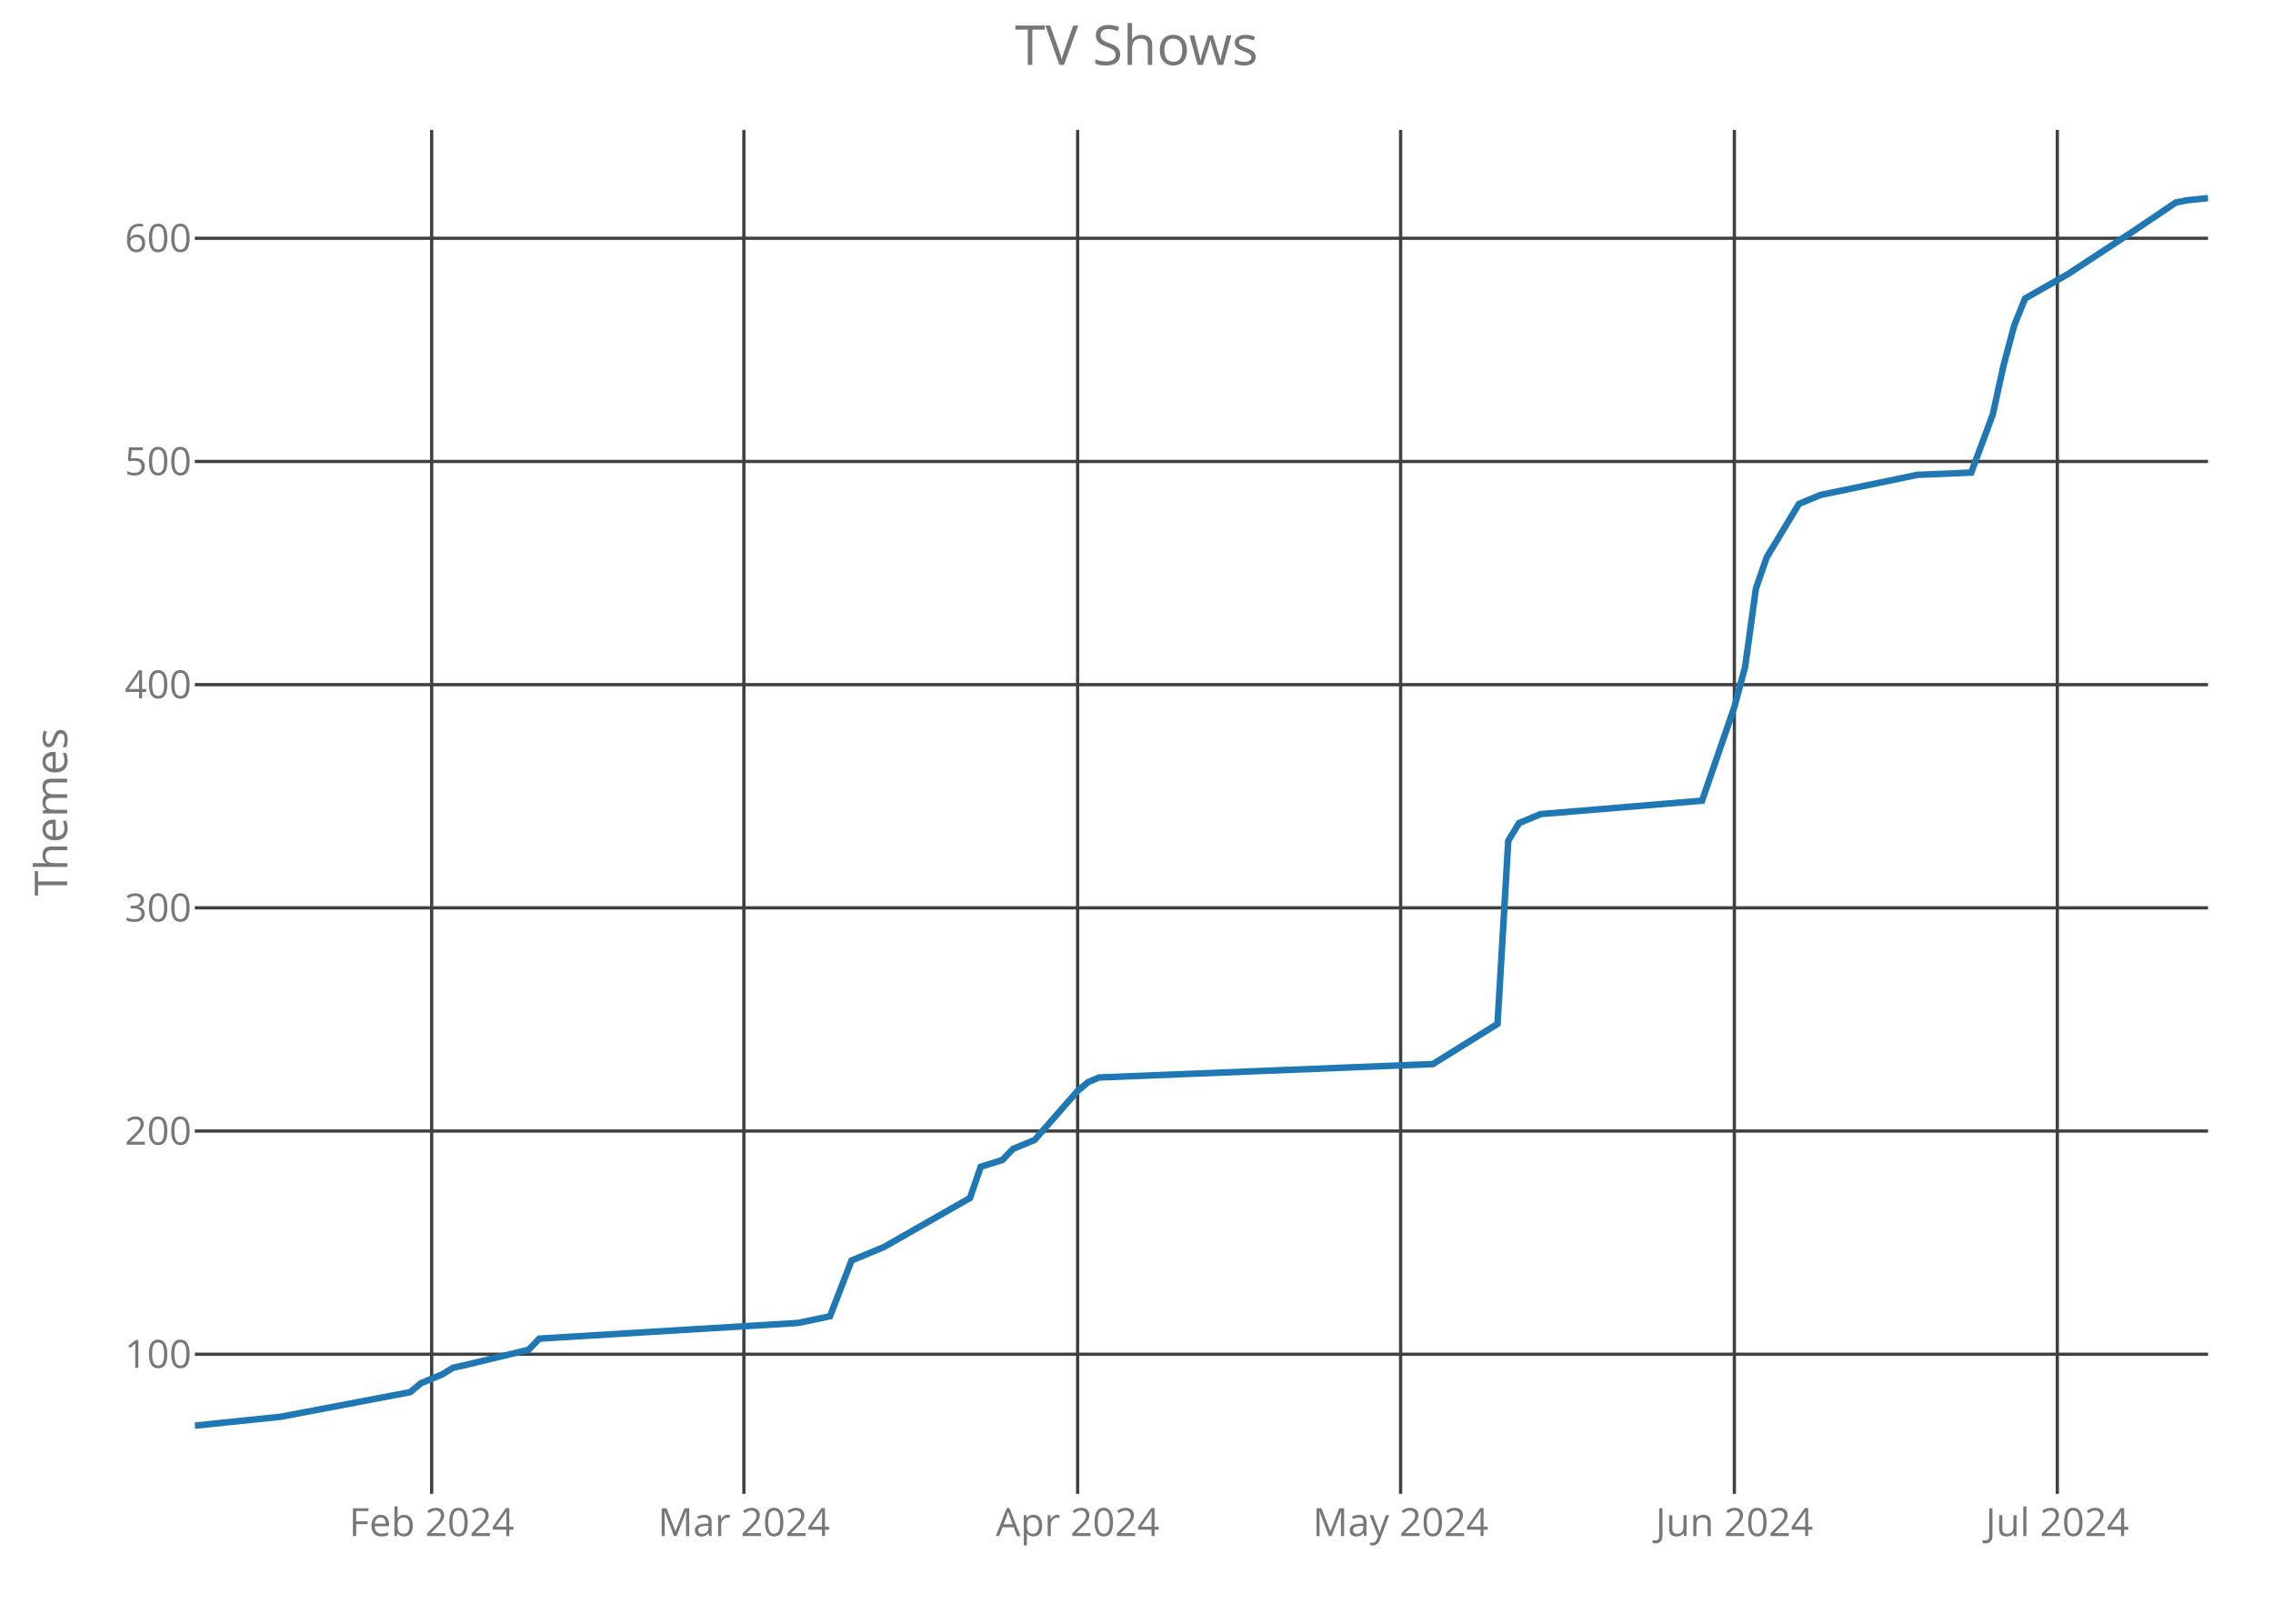
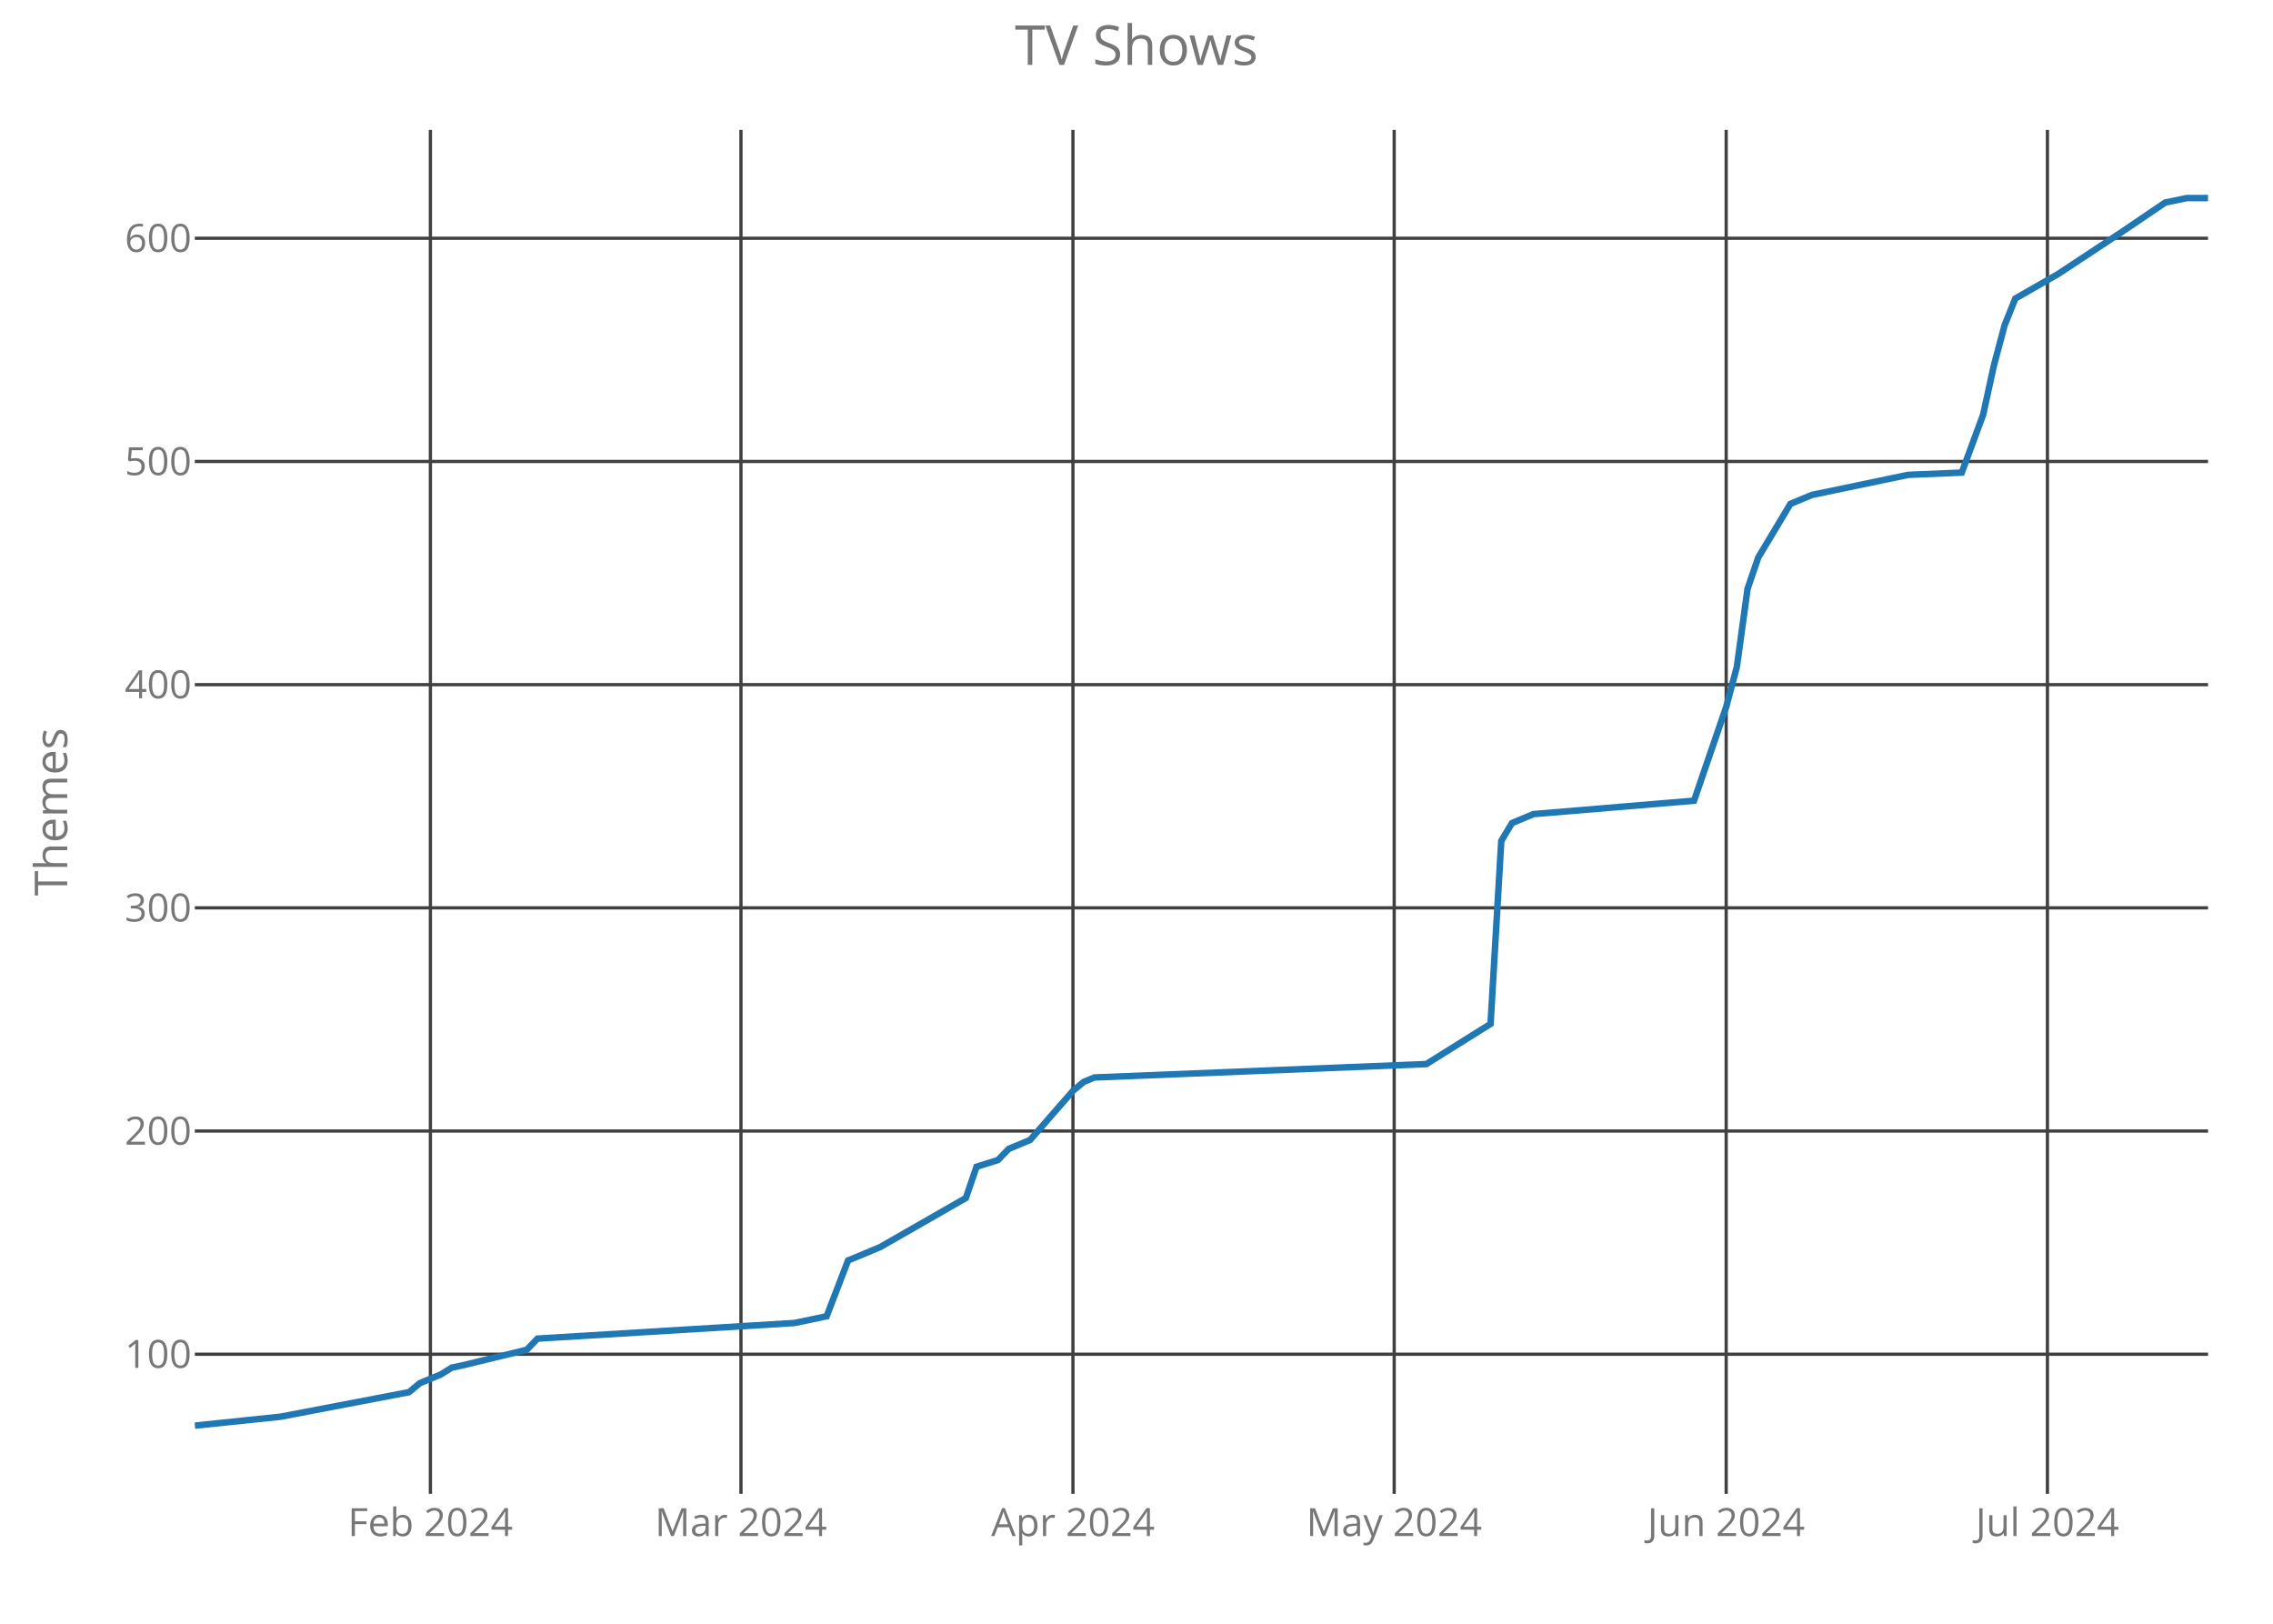
<svg xmlns="http://www.w3.org/2000/svg" class="main-svg" width="700" height="500" style="" viewBox="0 0 700 500">
  <rect x="0" y="0" width="700" height="500" style="fill: rgb(0, 0, 0); fill-opacity: 0;" />
-   <defs id="defs-7f2d6e">
+   <defs id="defs-d20133">
    <g class="clips">
-       <clipPath id="clip7f2d6exyplot" class="plotclip">
+       <clipPath id="clipd20133xyplot" class="plotclip">
        <rect width="620" height="420" />
      </clipPath>
-       <clipPath class="axesclip" id="clip7f2d6ex">
+       <clipPath class="axesclip" id="clipd20133x">
        <rect x="60" y="0" width="620" height="500" />
      </clipPath>
-       <clipPath class="axesclip" id="clip7f2d6ey">
+       <clipPath class="axesclip" id="clipd20133y">
        <rect x="0" y="40" width="700" height="420" />
      </clipPath>
-       <clipPath class="axesclip" id="clip7f2d6exy">
+       <clipPath class="axesclip" id="clipd20133xy">
        <rect x="60" y="40" width="620" height="420" />
      </clipPath>
    </g>
    <g class="gradients" />
  </defs>
  <g class="bglayer">
    <rect class="bg" x="60" y="40" width="620" height="420" style="fill: rgb(0, 0, 0); fill-opacity: 0; stroke-width: 0;" />
  </g>
  <g class="layer-below">
    <g class="imagelayer" />
    <g class="shapelayer" />
  </g>
  <g class="cartesianlayer">
    <g class="subplot xy">
      <g class="layer-subplot">
        <g class="shapelayer" />
        <g class="imagelayer" />
      </g>
      <g class="gridlayer">
        <g class="x">
-           <path class="xgrid crisp" transform="translate(132.94,0)" d="M0,40v420" style="stroke: rgb(64, 64, 64); stroke-opacity: 1; stroke-width: 1px;" />
-           <path class="xgrid crisp" transform="translate(229.09,0)" d="M0,40v420" style="stroke: rgb(64, 64, 64); stroke-opacity: 1; stroke-width: 1px;" />
-           <path class="xgrid crisp" transform="translate(331.87,0)" d="M0,40v420" style="stroke: rgb(64, 64, 64); stroke-opacity: 1; stroke-width: 1px;" />
-           <path class="xgrid crisp" transform="translate(431.34,0)" d="M0,40v420" style="stroke: rgb(64, 64, 64); stroke-opacity: 1; stroke-width: 1px;" />
-           <path class="xgrid crisp" transform="translate(534.12,0)" d="M0,40v420" style="stroke: rgb(64, 64, 64); stroke-opacity: 1; stroke-width: 1px;" />
-           <path class="xgrid crisp" transform="translate(633.58,0)" d="M0,40v420" style="stroke: rgb(64, 64, 64); stroke-opacity: 1; stroke-width: 1px;" />
+           <path class="xgrid crisp" transform="translate(132.55,0)" d="M0,40v420" style="stroke: rgb(64, 64, 64); stroke-opacity: 1; stroke-width: 1px;" />
+           <path class="xgrid crisp" transform="translate(228.19,0)" d="M0,40v420" style="stroke: rgb(64, 64, 64); stroke-opacity: 1; stroke-width: 1px;" />
+           <path class="xgrid crisp" transform="translate(330.43,0)" d="M0,40v420" style="stroke: rgb(64, 64, 64); stroke-opacity: 1; stroke-width: 1px;" />
+           <path class="xgrid crisp" transform="translate(429.36,0)" d="M0,40v420" style="stroke: rgb(64, 64, 64); stroke-opacity: 1; stroke-width: 1px;" />
+           <path class="xgrid crisp" transform="translate(531.6,0)" d="M0,40v420" style="stroke: rgb(64, 64, 64); stroke-opacity: 1; stroke-width: 1px;" />
+           <path class="xgrid crisp" transform="translate(630.53,0)" d="M0,40v420" style="stroke: rgb(64, 64, 64); stroke-opacity: 1; stroke-width: 1px;" />
        </g>
        <g class="y">
          <path class="ygrid crisp" transform="translate(0,417.01)" d="M60,0h620" style="stroke: rgb(64, 64, 64); stroke-opacity: 1; stroke-width: 1px;" />
          <path class="ygrid crisp" transform="translate(0,348.28)" d="M60,0h620" style="stroke: rgb(64, 64, 64); stroke-opacity: 1; stroke-width: 1px;" />
          <path class="ygrid crisp" transform="translate(0,279.55)" d="M60,0h620" style="stroke: rgb(64, 64, 64); stroke-opacity: 1; stroke-width: 1px;" />
          <path class="ygrid crisp" transform="translate(0,210.83)" d="M60,0h620" style="stroke: rgb(64, 64, 64); stroke-opacity: 1; stroke-width: 1px;" />
          <path class="ygrid crisp" transform="translate(0,142.1)" d="M60,0h620" style="stroke: rgb(64, 64, 64); stroke-opacity: 1; stroke-width: 1px;" />
          <path class="ygrid crisp" transform="translate(0,73.37)" d="M60,0h620" style="stroke: rgb(64, 64, 64); stroke-opacity: 1; stroke-width: 1px;" />
        </g>
      </g>
      <g class="zerolinelayer" />
      <path class="xlines-below crisp" d="M0,0" style="fill: none;" />
      <path class="ylines-below crisp" d="M0,0" style="fill: none;" />
      <g class="overlines-below" />
      <g class="xaxislayer-below">
        <g class="xtick">
-           <text text-anchor="middle" x="0" y="473" transform="translate(132.94,0)" style="font-family: 'Open Sans'; font-size: 12px; fill: rgb(119, 119, 119); fill-opacity: 1; white-space: pre;">Feb 2024</text>
+           <text text-anchor="middle" x="0" y="473" transform="translate(132.55,0)" style="font-family: 'Open Sans'; font-size: 12px; fill: rgb(119, 119, 119); fill-opacity: 1; white-space: pre;">Feb 2024</text>
        </g>
        <g class="xtick">
-           <text text-anchor="middle" x="0" y="473" transform="translate(229.09,0)" style="font-family: 'Open Sans'; font-size: 12px; fill: rgb(119, 119, 119); fill-opacity: 1; white-space: pre;">Mar 2024</text>
+           <text text-anchor="middle" x="0" y="473" transform="translate(228.19,0)" style="font-family: 'Open Sans'; font-size: 12px; fill: rgb(119, 119, 119); fill-opacity: 1; white-space: pre;">Mar 2024</text>
        </g>
        <g class="xtick">
-           <text text-anchor="middle" x="0" y="473" transform="translate(331.87,0)" style="font-family: 'Open Sans'; font-size: 12px; fill: rgb(119, 119, 119); fill-opacity: 1; white-space: pre;">Apr 2024</text>
+           <text text-anchor="middle" x="0" y="473" transform="translate(330.43,0)" style="font-family: 'Open Sans'; font-size: 12px; fill: rgb(119, 119, 119); fill-opacity: 1; white-space: pre;">Apr 2024</text>
        </g>
        <g class="xtick">
-           <text text-anchor="middle" x="0" y="473" transform="translate(431.34,0)" style="font-family: 'Open Sans'; font-size: 12px; fill: rgb(119, 119, 119); fill-opacity: 1; white-space: pre;">May 2024</text>
+           <text text-anchor="middle" x="0" y="473" transform="translate(429.36,0)" style="font-family: 'Open Sans'; font-size: 12px; fill: rgb(119, 119, 119); fill-opacity: 1; white-space: pre;">May 2024</text>
        </g>
        <g class="xtick">
-           <text text-anchor="middle" x="0" y="473" transform="translate(534.12,0)" style="font-family: 'Open Sans'; font-size: 12px; fill: rgb(119, 119, 119); fill-opacity: 1; white-space: pre;">Jun 2024</text>
+           <text text-anchor="middle" x="0" y="473" transform="translate(531.6,0)" style="font-family: 'Open Sans'; font-size: 12px; fill: rgb(119, 119, 119); fill-opacity: 1; white-space: pre;">Jun 2024</text>
        </g>
        <g class="xtick">
-           <text text-anchor="middle" x="0" y="473" transform="translate(633.58,0)" style="font-family: 'Open Sans'; font-size: 12px; fill: rgb(119, 119, 119); fill-opacity: 1; white-space: pre;">Jul 2024</text>
+           <text text-anchor="middle" x="0" y="473" transform="translate(630.53,0)" style="font-family: 'Open Sans'; font-size: 12px; fill: rgb(119, 119, 119); fill-opacity: 1; white-space: pre;">Jul 2024</text>
        </g>
      </g>
      <g class="yaxislayer-below">
        <g class="ytick">
          <text text-anchor="end" x="59" y="4.2" transform="translate(0,417.01)" style="font-family: 'Open Sans'; font-size: 12px; fill: rgb(119, 119, 119); fill-opacity: 1; white-space: pre;">100</text>
        </g>
        <g class="ytick">
          <text text-anchor="end" x="59" y="4.2" transform="translate(0,348.28)" style="font-family: 'Open Sans'; font-size: 12px; fill: rgb(119, 119, 119); fill-opacity: 1; white-space: pre;">200</text>
        </g>
        <g class="ytick">
          <text text-anchor="end" x="59" y="4.2" transform="translate(0,279.55)" style="font-family: 'Open Sans'; font-size: 12px; fill: rgb(119, 119, 119); fill-opacity: 1; white-space: pre;">300</text>
        </g>
        <g class="ytick">
          <text text-anchor="end" x="59" y="4.2" transform="translate(0,210.83)" style="font-family: 'Open Sans'; font-size: 12px; fill: rgb(119, 119, 119); fill-opacity: 1; white-space: pre;">400</text>
        </g>
        <g class="ytick">
          <text text-anchor="end" x="59" y="4.2" transform="translate(0,142.1)" style="font-family: 'Open Sans'; font-size: 12px; fill: rgb(119, 119, 119); fill-opacity: 1; white-space: pre;">500</text>
        </g>
        <g class="ytick">
          <text text-anchor="end" x="59" y="4.2" transform="translate(0,73.37)" style="font-family: 'Open Sans'; font-size: 12px; fill: rgb(119, 119, 119); fill-opacity: 1; white-space: pre;">600</text>
        </g>
      </g>
      <g class="overaxes-below" />
-       <g class="plot" transform="translate(60,40)" clip-path="url('#clip7f2d6exyplot')">
+       <g class="plot" transform="translate(60,40)" clip-path="url('#clipd20133xyplot')">
        <g class="scatterlayer mlayer">
-           <g class="trace scatter tracee7213d" style="stroke-miterlimit: 2; opacity: 1;">
+           <g class="trace scatter trace55fb52" style="stroke-miterlimit: 2; opacity: 1;">
            <g class="fills" />
            <g class="errorbars" />
            <g class="lines">
-               <path class="js-line" d="M0,399L26.52,396.25L66.31,388.69L69.63,385.94L76.26,383.19L79.57,381.13L82.89,380.44L102.78,375.63L106.1,372.2L185.67,367.39L195.61,365.32L202.25,348.14L212.19,344.02L238.72,328.9L242.03,319.28L248.66,317.21L251.98,313.78L258.61,311.03L271.87,295.91L275.19,293.16L278.5,291.79L381.28,287.66L401.18,275.29L404.49,218.93L407.81,213.44L414.44,210.69L464.17,206.56L474.12,177.7L477.43,165.33L480.75,141.27L484.06,131.65L494.01,115.16L500.64,112.41L530.48,106.22L547.06,105.53L553.69,87.67L557.01,72.55L560.32,60.17L563.64,51.93L576.9,44.37L596.79,31.31L610.05,22.37L613.37,21.69L620,21" style="vector-effect: non-scaling-stroke; fill: none; stroke: rgb(31, 119, 180); stroke-opacity: 1; stroke-width: 2px; opacity: 1;" />
+               <path class="js-line" d="M0,399L26.38,396.25L65.96,388.69L69.26,385.94L75.85,383.19L79.15,381.13L82.45,380.44L102.23,375.63L105.53,372.2L184.68,367.39L194.57,365.32L201.17,348.14L211.06,344.02L237.45,328.9L240.74,319.28L247.34,317.21L250.64,313.78L257.23,311.03L270.43,295.91L273.72,293.16L277.02,291.79L379.26,287.66L399.04,275.29L402.34,218.93L405.64,213.44L412.23,210.69L461.7,206.56L471.6,177.7L474.89,165.33L478.19,141.27L481.49,131.65L491.38,115.16L497.98,112.41L527.66,106.22L544.15,105.53L550.74,87.67L554.04,72.55L557.34,60.17L560.64,51.93L573.83,44.37L593.62,31.31L606.81,22.37L610.11,21.69L613.4,21L620,21" style="vector-effect: non-scaling-stroke; fill: none; stroke: rgb(31, 119, 180); stroke-opacity: 1; stroke-width: 2px; opacity: 1;" />
            </g>
            <g class="points" />
            <g class="text" />
          </g>
        </g>
      </g>
      <g class="overplot" />
      <path class="xlines-above" />
      <path class="ylines-above" />
      <g class="overlines-above" />
      <g class="xaxislayer-above" />
      <g class="yaxislayer-above" />
      <g class="overaxes-above" />
    </g>
  </g>
  <g class="polarlayer" />
  <g class="ternarylayer" />
  <g class="geolayer" />
  <g class="funnelarealayer" />
  <g class="pielayer" />
  <g class="treemaplayer" />
  <g class="sunburstlayer" />
  <g class="glimages" />
-   <defs id="topdefs-7f2d6e">
+   <defs id="topdefs-d20133">
    <g class="clips" />
  </defs>
  <g class="layer-above">
    <g class="imagelayer" />
    <g class="shapelayer" />
  </g>
  <g class="infolayer">
    <g class="g-gtitle">
      <text class="gtitle" x="350" y="20" text-anchor="middle" dy="0em" style="font-family: 'Open Sans'; font-size: 17px; fill: rgb(119, 119, 119); opacity: 1; font-weight: normal; white-space: pre;">TV Shows</text>
    </g>
    <g class="g-xtitle" />
    <g class="g-ytitle">
      <text class="ytitle" transform="rotate(-90,20.7,250)" x="20.7" y="250" text-anchor="middle" style="font-family: 'Open Sans'; font-size: 14px; fill: rgb(119, 119, 119); opacity: 1; font-weight: normal; white-space: pre;">Themes</text>
    </g>
  </g>
</svg>
